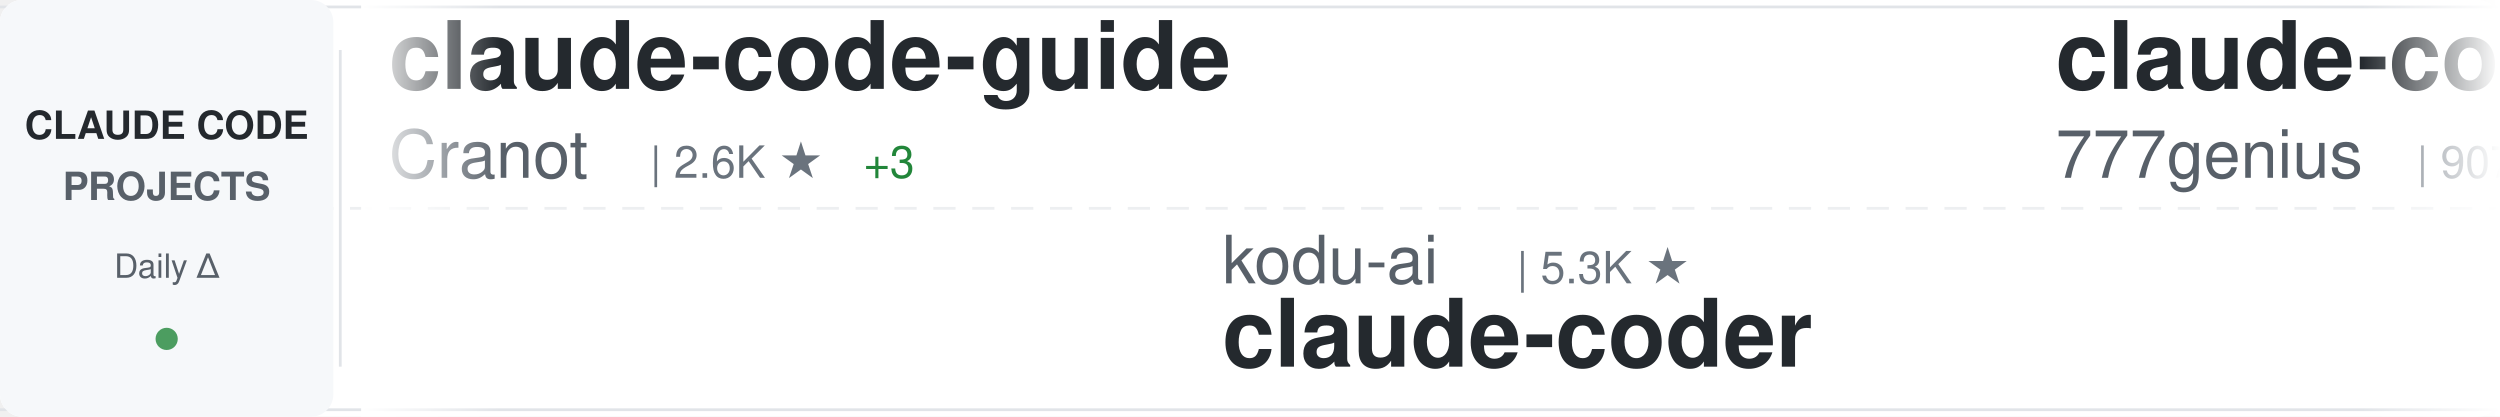
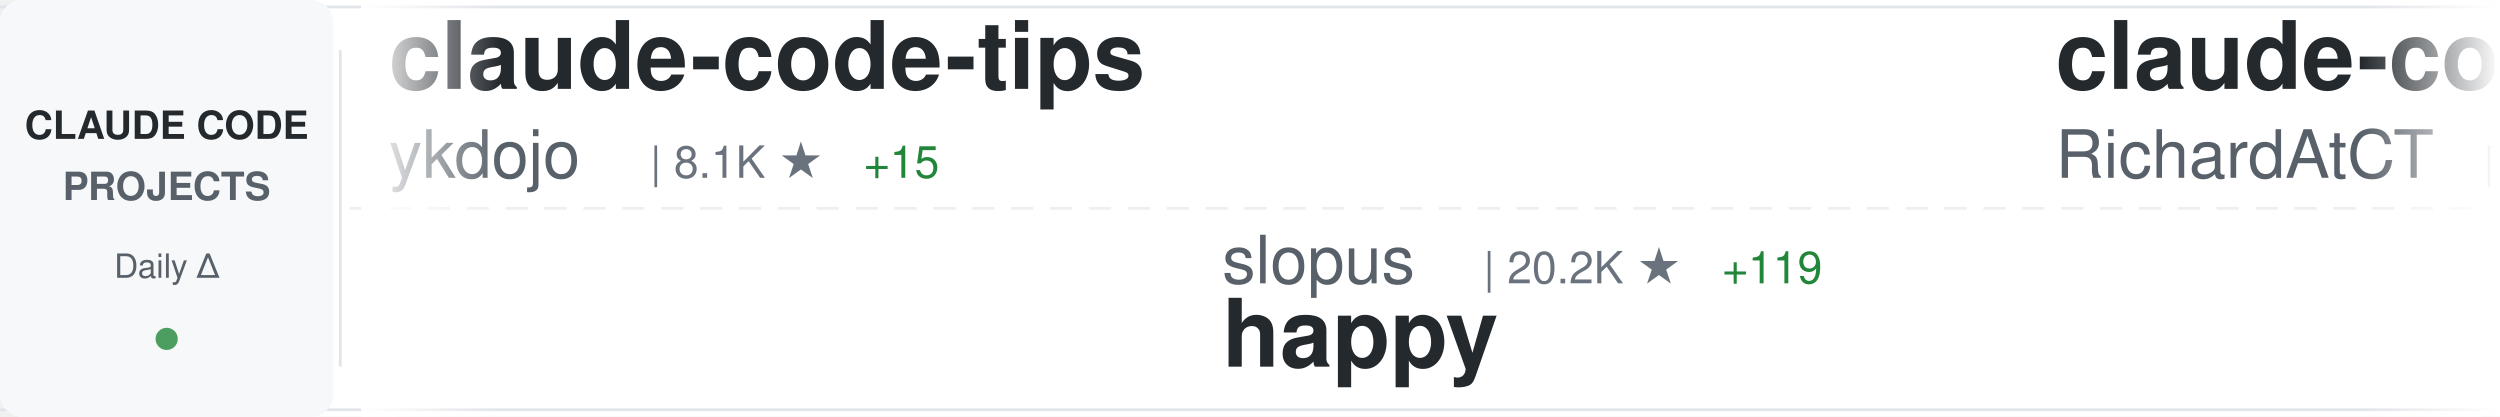
<svg xmlns="http://www.w3.org/2000/svg" width="900" height="150">
  <defs>
    <linearGradient id="awesomeLeftFade" x1="0%" y1="0%" x2="100%" y2="0%">
      <stop offset="0%" style="stop-color:#ffffff;stop-opacity:1" />
      <stop offset="100%" style="stop-color:#ffffff;stop-opacity:0" />
    </linearGradient>
    <linearGradient id="awesomeRightFade" x1="0%" y1="0%" x2="100%" y2="0%">
      <stop offset="0%" style="stop-color:#ffffff;stop-opacity:0" />
      <stop offset="100%" style="stop-color:#ffffff;stop-opacity:1" />
    </linearGradient>
  </defs>
  <rect width="900" height="150" fill="#ffffff" rx="8" />
  <rect x="0" y="2" width="900" height="1" fill="#e1e4e8" />
  <rect x="0" y="147" width="900" height="1" fill="#e1e4e8" />
  <line x1="0" y1="75" x2="900" y2="75" stroke="#e1e4e8" stroke-width="1" stroke-dasharray="8 6" opacity="0.6" />
  <rect x="0" y="0" width="120" height="150" fill="#f6f8fa" rx="8" />
  <text x="60" y="50" font-family="-apple-system, BlinkMacSystemFont, 'Segoe UI', Helvetica, Arial, sans-serif" font-size="14" font-weight="600" fill="#24292e" text-anchor="middle">CLAUDE CODE</text>
  <text x="60" y="72" font-family="-apple-system, BlinkMacSystemFont, 'Segoe UI', Helvetica, Arial, sans-serif" font-size="14" font-weight="600" fill="#586069" text-anchor="middle">PROJECTS</text>
  <text x="60" y="100" font-family="-apple-system, BlinkMacSystemFont, 'Segoe UI', Helvetica, Arial, sans-serif" font-size="12" font-weight="500" fill="#586069" text-anchor="middle">Daily Δ</text>
  <circle cx="60" cy="122" r="4" fill="#22863a" opacity="0.8" />
  <rect x="122" y="18" width="1" height="114" fill="#e1e4e8" />
  <clipPath id="awesomeTickerClip">
    <rect x="130" y="0" width="770" height="150" />
  </clipPath>
  <g clip-path="url(#awesomeTickerClip)">
    <g id="awesomeTickerItems">
      <animateTransform attributeName="transform" attributeType="XML" type="translate" from="0 0" to="-3000 0" dur="54s" repeatCount="indefinite" />
      <g transform="translate(0, 0)">
-         <text x="140" y="32" font-family="-apple-system, BlinkMacSystemFont, 'Segoe UI', Helvetica, Arial, sans-serif" font-size="34" font-weight="600" fill="#24292e">claude-code-guide</text>
-         <text x="140" y="64" font-family="-apple-system, BlinkMacSystemFont, 'Segoe UI', Helvetica, Arial, sans-serif" font-size="24" font-weight="400" fill="#586069">Cranot</text>
-         <text x="234" y="64" font-family="-apple-system, BlinkMacSystemFont, 'Segoe UI', Helvetica, Arial, sans-serif" font-size="16" font-weight="500" fill="#6a737d">| 2.6K ★</text>
-         <text x="311" y="64" font-family="-apple-system, BlinkMacSystemFont, 'Segoe UI', Helvetica, Arial, sans-serif" font-size="16" font-weight="500" fill="#22863a"> +3</text>
+         <text x="140" y="32" font-family="-apple-system, BlinkMacSystemFont, 'Segoe UI', Helvetica, Arial, sans-serif" font-size="34" font-weight="600" fill="#24292e">claude-code-tips</text>
+         <text x="140" y="64" font-family="-apple-system, BlinkMacSystemFont, 'Segoe UI', Helvetica, Arial, sans-serif" font-size="24" font-weight="400" fill="#586069">ykdojo</text>
+         <text x="234" y="64" font-family="-apple-system, BlinkMacSystemFont, 'Segoe UI', Helvetica, Arial, sans-serif" font-size="16" font-weight="500" fill="#6a737d">| 8.1K ★</text>
+         <text x="311" y="64" font-family="-apple-system, BlinkMacSystemFont, 'Segoe UI', Helvetica, Arial, sans-serif" font-size="16" font-weight="500" fill="#22863a"> +15</text>
      </g>
      <g transform="translate(300, 0)">
-         <text x="140" y="102" font-family="-apple-system, BlinkMacSystemFont, 'Segoe UI', Helvetica, Arial, sans-serif" font-size="24" font-weight="400" fill="#586069">kodu-ai</text>
-         <text x="246" y="102" font-family="-apple-system, BlinkMacSystemFont, 'Segoe UI', Helvetica, Arial, sans-serif" font-size="16" font-weight="500" fill="#6a737d">| 5.3K ★</text>
-         <text x="140" y="132" font-family="-apple-system, BlinkMacSystemFont, 'Segoe UI', Helvetica, Arial, sans-serif" font-size="34" font-weight="600" fill="#24292e">claude-coder</text>
+         <text x="140" y="102" font-family="-apple-system, BlinkMacSystemFont, 'Segoe UI', Helvetica, Arial, sans-serif" font-size="24" font-weight="400" fill="#586069">slopus</text>
+         <text x="234" y="102" font-family="-apple-system, BlinkMacSystemFont, 'Segoe UI', Helvetica, Arial, sans-serif" font-size="16" font-weight="500" fill="#6a737d">| 20.2K ★</text>
+         <text x="320" y="102" font-family="-apple-system, BlinkMacSystemFont, 'Segoe UI', Helvetica, Arial, sans-serif" font-size="16" font-weight="500" fill="#22863a"> +119</text>
+         <text x="140" y="132" font-family="-apple-system, BlinkMacSystemFont, 'Segoe UI', Helvetica, Arial, sans-serif" font-size="34" font-weight="600" fill="#24292e">happy</text>
      </g>
      <g transform="translate(600, 0)">
-         <text x="140" y="32" font-family="-apple-system, BlinkMacSystemFont, 'Segoe UI', Helvetica, Arial, sans-serif" font-size="34" font-weight="600" fill="#24292e">claude-code-source-code</text>
-         <text x="140" y="64" font-family="-apple-system, BlinkMacSystemFont, 'Segoe UI', Helvetica, Arial, sans-serif" font-size="24" font-weight="400" fill="#586069">777genius</text>
-         <text x="270" y="64" font-family="-apple-system, BlinkMacSystemFont, 'Segoe UI', Helvetica, Arial, sans-serif" font-size="16" font-weight="500" fill="#6a737d">| 907 ★</text>
+         <text x="140" y="32" font-family="-apple-system, BlinkMacSystemFont, 'Segoe UI', Helvetica, Arial, sans-serif" font-size="34" font-weight="600" fill="#24292e">claude-code-telegram</text>
+         <text x="140" y="64" font-family="-apple-system, BlinkMacSystemFont, 'Segoe UI', Helvetica, Arial, sans-serif" font-size="24" font-weight="400" fill="#586069">RichardAtCT</text>
+         <text x="294" y="64" font-family="-apple-system, BlinkMacSystemFont, 'Segoe UI', Helvetica, Arial, sans-serif" font-size="16" font-weight="500" fill="#6a737d">| 2.5K ★</text>
+         <text x="371" y="64" font-family="-apple-system, BlinkMacSystemFont, 'Segoe UI', Helvetica, Arial, sans-serif" font-size="16" font-weight="500" fill="#22863a"> +7</text>
      </g>
      <g transform="translate(900, 0)">
-         <text x="140" y="102" font-family="-apple-system, BlinkMacSystemFont, 'Segoe UI', Helvetica, Arial, sans-serif" font-size="24" font-weight="400" fill="#586069">fuergaosi233</text>
-         <text x="306" y="102" font-family="-apple-system, BlinkMacSystemFont, 'Segoe UI', Helvetica, Arial, sans-serif" font-size="16" font-weight="500" fill="#6a737d">| 2.6K ★</text>
-         <text x="383" y="102" font-family="-apple-system, BlinkMacSystemFont, 'Segoe UI', Helvetica, Arial, sans-serif" font-size="16" font-weight="500" fill="#22863a"> +6</text>
-         <text x="140" y="132" font-family="-apple-system, BlinkMacSystemFont, 'Segoe UI', Helvetica, Arial, sans-serif" font-size="34" font-weight="600" fill="#24292e">claude-code-proxy</text>
+         <text x="140" y="102" font-family="-apple-system, BlinkMacSystemFont, 'Segoe UI', Helvetica, Arial, sans-serif" font-size="24" font-weight="400" fill="#586069">musistudio</text>
+         <text x="282" y="102" font-family="-apple-system, BlinkMacSystemFont, 'Segoe UI', Helvetica, Arial, sans-serif" font-size="16" font-weight="500" fill="#6a737d">| 33.5K ★</text>
+         <text x="368" y="102" font-family="-apple-system, BlinkMacSystemFont, 'Segoe UI', Helvetica, Arial, sans-serif" font-size="16" font-weight="500" fill="#22863a"> +86</text>
+         <text x="140" y="132" font-family="-apple-system, BlinkMacSystemFont, 'Segoe UI', Helvetica, Arial, sans-serif" font-size="34" font-weight="600" fill="#24292e">claude-code-router</text>
      </g>
      <g transform="translate(1200, 0)">
-         <text x="140" y="32" font-family="-apple-system, BlinkMacSystemFont, 'Segoe UI', Helvetica, Arial, sans-serif" font-size="34" font-weight="600" fill="#24292e">andrej-karpathy-skills</text>
-         <text x="140" y="64" font-family="-apple-system, BlinkMacSystemFont, 'Segoe UI', Helvetica, Arial, sans-serif" font-size="24" font-weight="400" fill="#586069">forrestchang</text>
-         <text x="306" y="64" font-family="-apple-system, BlinkMacSystemFont, 'Segoe UI', Helvetica, Arial, sans-serif" font-size="16" font-weight="500" fill="#6a737d">| 115.5K ★</text>
-         <text x="401" y="64" font-family="-apple-system, BlinkMacSystemFont, 'Segoe UI', Helvetica, Arial, sans-serif" font-size="16" font-weight="500" fill="#22863a"> +3.0K</text>
+         <text x="140" y="32" font-family="-apple-system, BlinkMacSystemFont, 'Segoe UI', Helvetica, Arial, sans-serif" font-size="34" font-weight="600" fill="#24292e">collection-claude-code-s...</text>
+         <text x="140" y="64" font-family="-apple-system, BlinkMacSystemFont, 'Segoe UI', Helvetica, Arial, sans-serif" font-size="24" font-weight="400" fill="#586069">chauncygu</text>
+         <text x="270" y="64" font-family="-apple-system, BlinkMacSystemFont, 'Segoe UI', Helvetica, Arial, sans-serif" font-size="16" font-weight="500" fill="#6a737d">| 2.4K ★</text>
+         <text x="347" y="64" font-family="-apple-system, BlinkMacSystemFont, 'Segoe UI', Helvetica, Arial, sans-serif" font-size="16" font-weight="500" fill="#22863a"> +6</text>
      </g>
      <g transform="translate(1500, 0)">
-         <text x="140" y="102" font-family="-apple-system, BlinkMacSystemFont, 'Segoe UI', Helvetica, Arial, sans-serif" font-size="24" font-weight="400" fill="#586069">ding113</text>
-         <text x="246" y="102" font-family="-apple-system, BlinkMacSystemFont, 'Segoe UI', Helvetica, Arial, sans-serif" font-size="16" font-weight="500" fill="#6a737d">| 2.8K ★</text>
-         <text x="323" y="102" font-family="-apple-system, BlinkMacSystemFont, 'Segoe UI', Helvetica, Arial, sans-serif" font-size="16" font-weight="500" fill="#22863a"> +15</text>
-         <text x="140" y="132" font-family="-apple-system, BlinkMacSystemFont, 'Segoe UI', Helvetica, Arial, sans-serif" font-size="34" font-weight="600" fill="#24292e">claude-code-hub</text>
+         <text x="140" y="102" font-family="-apple-system, BlinkMacSystemFont, 'Segoe UI', Helvetica, Arial, sans-serif" font-size="24" font-weight="400" fill="#586069">snarktank</text>
+         <text x="270" y="102" font-family="-apple-system, BlinkMacSystemFont, 'Segoe UI', Helvetica, Arial, sans-serif" font-size="16" font-weight="500" fill="#6a737d">| 18.6K ★</text>
+         <text x="356" y="102" font-family="-apple-system, BlinkMacSystemFont, 'Segoe UI', Helvetica, Arial, sans-serif" font-size="16" font-weight="500" fill="#22863a"> +116</text>
+         <text x="140" y="132" font-family="-apple-system, BlinkMacSystemFont, 'Segoe UI', Helvetica, Arial, sans-serif" font-size="34" font-weight="600" fill="#24292e">ralph</text>
      </g>
      <g transform="translate(1800, 0)">
-         <text x="140" y="32" font-family="-apple-system, BlinkMacSystemFont, 'Segoe UI', Helvetica, Arial, sans-serif" font-size="34" font-weight="600" fill="#24292e">claude-code-hooks-master...</text>
-         <text x="140" y="64" font-family="-apple-system, BlinkMacSystemFont, 'Segoe UI', Helvetica, Arial, sans-serif" font-size="24" font-weight="400" fill="#586069">disler</text>
-         <text x="234" y="64" font-family="-apple-system, BlinkMacSystemFont, 'Segoe UI', Helvetica, Arial, sans-serif" font-size="16" font-weight="500" fill="#6a737d">| 3.6K ★</text>
-         <text x="311" y="64" font-family="-apple-system, BlinkMacSystemFont, 'Segoe UI', Helvetica, Arial, sans-serif" font-size="16" font-weight="500" fill="#22863a"> +1</text>
+         <text x="140" y="32" font-family="-apple-system, BlinkMacSystemFont, 'Segoe UI', Helvetica, Arial, sans-serif" font-size="34" font-weight="600" fill="#24292e">claude-code-tudou</text>
+         <text x="140" y="64" font-family="-apple-system, BlinkMacSystemFont, 'Segoe UI', Helvetica, Arial, sans-serif" font-size="24" font-weight="400" fill="#586069">AICoderTudou</text>
+         <text x="306" y="64" font-family="-apple-system, BlinkMacSystemFont, 'Segoe UI', Helvetica, Arial, sans-serif" font-size="16" font-weight="500" fill="#6a737d">| 497 ★</text>
      </g>
      <g transform="translate(2100, 0)">
-         <text x="140" y="102" font-family="-apple-system, BlinkMacSystemFont, 'Segoe UI', Helvetica, Arial, sans-serif" font-size="24" font-weight="400" fill="#586069">sugyan</text>
-         <text x="234" y="102" font-family="-apple-system, BlinkMacSystemFont, 'Segoe UI', Helvetica, Arial, sans-serif" font-size="16" font-weight="500" fill="#6a737d">| 1.1K ★</text>
-         <text x="311" y="102" font-family="-apple-system, BlinkMacSystemFont, 'Segoe UI', Helvetica, Arial, sans-serif" font-size="16" font-weight="500" fill="#22863a"> +2</text>
-         <text x="140" y="132" font-family="-apple-system, BlinkMacSystemFont, 'Segoe UI', Helvetica, Arial, sans-serif" font-size="34" font-weight="600" fill="#24292e">claude-code-webui</text>
+         <text x="140" y="102" font-family="-apple-system, BlinkMacSystemFont, 'Segoe UI', Helvetica, Arial, sans-serif" font-size="24" font-weight="400" fill="#586069">Donchitos</text>
+         <text x="270" y="102" font-family="-apple-system, BlinkMacSystemFont, 'Segoe UI', Helvetica, Arial, sans-serif" font-size="16" font-weight="500" fill="#6a737d">| 17.4K ★</text>
+         <text x="356" y="102" font-family="-apple-system, BlinkMacSystemFont, 'Segoe UI', Helvetica, Arial, sans-serif" font-size="16" font-weight="500" fill="#22863a"> +127</text>
+         <text x="140" y="132" font-family="-apple-system, BlinkMacSystemFont, 'Segoe UI', Helvetica, Arial, sans-serif" font-size="34" font-weight="600" fill="#24292e">Claude-Code-Game-Studios</text>
      </g>
      <g transform="translate(2400, 0)">
-         <text x="140" y="32" font-family="-apple-system, BlinkMacSystemFont, 'Segoe UI', Helvetica, Arial, sans-serif" font-size="34" font-weight="600" fill="#24292e">claude-code-best-practic...</text>
-         <text x="140" y="64" font-family="-apple-system, BlinkMacSystemFont, 'Segoe UI', Helvetica, Arial, sans-serif" font-size="24" font-weight="400" fill="#586069">shanraisshan</text>
-         <text x="306" y="64" font-family="-apple-system, BlinkMacSystemFont, 'Segoe UI', Helvetica, Arial, sans-serif" font-size="16" font-weight="500" fill="#6a737d">| 51.3K ★</text>
-         <text x="392" y="64" font-family="-apple-system, BlinkMacSystemFont, 'Segoe UI', Helvetica, Arial, sans-serif" font-size="16" font-weight="500" fill="#22863a"> +265</text>
+         <text x="140" y="32" font-family="-apple-system, BlinkMacSystemFont, 'Segoe UI', Helvetica, Arial, sans-serif" font-size="34" font-weight="600" fill="#24292e">awesome-claude-code-suba...</text>
+         <text x="140" y="64" font-family="-apple-system, BlinkMacSystemFont, 'Segoe UI', Helvetica, Arial, sans-serif" font-size="24" font-weight="400" fill="#586069">VoltAgent</text>
+         <text x="270" y="64" font-family="-apple-system, BlinkMacSystemFont, 'Segoe UI', Helvetica, Arial, sans-serif" font-size="16" font-weight="500" fill="#6a737d">| 19.2K ★</text>
+         <text x="356" y="64" font-family="-apple-system, BlinkMacSystemFont, 'Segoe UI', Helvetica, Arial, sans-serif" font-size="16" font-weight="500" fill="#22863a"> +85</text>
      </g>
      <g transform="translate(2700, 0)">
-         <text x="140" y="102" font-family="-apple-system, BlinkMacSystemFont, 'Segoe UI', Helvetica, Arial, sans-serif" font-size="24" font-weight="400" fill="#586069">anthropics</text>
-         <text x="282" y="102" font-family="-apple-system, BlinkMacSystemFont, 'Segoe UI', Helvetica, Arial, sans-serif" font-size="16" font-weight="500" fill="#6a737d">| 806 ★</text>
-         <text x="350" y="102" font-family="-apple-system, BlinkMacSystemFont, 'Segoe UI', Helvetica, Arial, sans-serif" font-size="16" font-weight="500" fill="#22863a"> +1</text>
-         <text x="140" y="132" font-family="-apple-system, BlinkMacSystemFont, 'Segoe UI', Helvetica, Arial, sans-serif" font-size="34" font-weight="600" fill="#24292e">claude-code-base-action</text>
+         <text x="140" y="102" font-family="-apple-system, BlinkMacSystemFont, 'Segoe UI', Helvetica, Arial, sans-serif" font-size="24" font-weight="400" fill="#586069">router-for-me</text>
+         <text x="318" y="102" font-family="-apple-system, BlinkMacSystemFont, 'Segoe UI', Helvetica, Arial, sans-serif" font-size="16" font-weight="500" fill="#6a737d">| 30.9K ★</text>
+         <text x="404" y="102" font-family="-apple-system, BlinkMacSystemFont, 'Segoe UI', Helvetica, Arial, sans-serif" font-size="16" font-weight="500" fill="#22863a"> +251</text>
+         <text x="140" y="132" font-family="-apple-system, BlinkMacSystemFont, 'Segoe UI', Helvetica, Arial, sans-serif" font-size="34" font-weight="600" fill="#24292e">CLIProxyAPI</text>
      </g>
      <g transform="translate(3000, 0)">
-         <text x="140" y="32" font-family="-apple-system, BlinkMacSystemFont, 'Segoe UI', Helvetica, Arial, sans-serif" font-size="34" font-weight="600" fill="#24292e">claude-code-guide</text>
-         <text x="140" y="64" font-family="-apple-system, BlinkMacSystemFont, 'Segoe UI', Helvetica, Arial, sans-serif" font-size="24" font-weight="400" fill="#586069">Cranot</text>
-         <text x="234" y="64" font-family="-apple-system, BlinkMacSystemFont, 'Segoe UI', Helvetica, Arial, sans-serif" font-size="16" font-weight="500" fill="#6a737d">| 2.6K ★</text>
-         <text x="311" y="64" font-family="-apple-system, BlinkMacSystemFont, 'Segoe UI', Helvetica, Arial, sans-serif" font-size="16" font-weight="500" fill="#22863a"> +3</text>
+         <text x="140" y="32" font-family="-apple-system, BlinkMacSystemFont, 'Segoe UI', Helvetica, Arial, sans-serif" font-size="34" font-weight="600" fill="#24292e">claude-code-tips</text>
+         <text x="140" y="64" font-family="-apple-system, BlinkMacSystemFont, 'Segoe UI', Helvetica, Arial, sans-serif" font-size="24" font-weight="400" fill="#586069">ykdojo</text>
+         <text x="234" y="64" font-family="-apple-system, BlinkMacSystemFont, 'Segoe UI', Helvetica, Arial, sans-serif" font-size="16" font-weight="500" fill="#6a737d">| 8.1K ★</text>
+         <text x="311" y="64" font-family="-apple-system, BlinkMacSystemFont, 'Segoe UI', Helvetica, Arial, sans-serif" font-size="16" font-weight="500" fill="#22863a"> +15</text>
      </g>
      <g transform="translate(3300, 0)">
-         <text x="140" y="102" font-family="-apple-system, BlinkMacSystemFont, 'Segoe UI', Helvetica, Arial, sans-serif" font-size="24" font-weight="400" fill="#586069">kodu-ai</text>
-         <text x="246" y="102" font-family="-apple-system, BlinkMacSystemFont, 'Segoe UI', Helvetica, Arial, sans-serif" font-size="16" font-weight="500" fill="#6a737d">| 5.3K ★</text>
-         <text x="140" y="132" font-family="-apple-system, BlinkMacSystemFont, 'Segoe UI', Helvetica, Arial, sans-serif" font-size="34" font-weight="600" fill="#24292e">claude-coder</text>
+         <text x="140" y="102" font-family="-apple-system, BlinkMacSystemFont, 'Segoe UI', Helvetica, Arial, sans-serif" font-size="24" font-weight="400" fill="#586069">slopus</text>
+         <text x="234" y="102" font-family="-apple-system, BlinkMacSystemFont, 'Segoe UI', Helvetica, Arial, sans-serif" font-size="16" font-weight="500" fill="#6a737d">| 20.2K ★</text>
+         <text x="320" y="102" font-family="-apple-system, BlinkMacSystemFont, 'Segoe UI', Helvetica, Arial, sans-serif" font-size="16" font-weight="500" fill="#22863a"> +119</text>
+         <text x="140" y="132" font-family="-apple-system, BlinkMacSystemFont, 'Segoe UI', Helvetica, Arial, sans-serif" font-size="34" font-weight="600" fill="#24292e">happy</text>
      </g>
      <g transform="translate(3600, 0)">
-         <text x="140" y="32" font-family="-apple-system, BlinkMacSystemFont, 'Segoe UI', Helvetica, Arial, sans-serif" font-size="34" font-weight="600" fill="#24292e">claude-code-source-code</text>
-         <text x="140" y="64" font-family="-apple-system, BlinkMacSystemFont, 'Segoe UI', Helvetica, Arial, sans-serif" font-size="24" font-weight="400" fill="#586069">777genius</text>
-         <text x="270" y="64" font-family="-apple-system, BlinkMacSystemFont, 'Segoe UI', Helvetica, Arial, sans-serif" font-size="16" font-weight="500" fill="#6a737d">| 907 ★</text>
+         <text x="140" y="32" font-family="-apple-system, BlinkMacSystemFont, 'Segoe UI', Helvetica, Arial, sans-serif" font-size="34" font-weight="600" fill="#24292e">claude-code-telegram</text>
+         <text x="140" y="64" font-family="-apple-system, BlinkMacSystemFont, 'Segoe UI', Helvetica, Arial, sans-serif" font-size="24" font-weight="400" fill="#586069">RichardAtCT</text>
+         <text x="294" y="64" font-family="-apple-system, BlinkMacSystemFont, 'Segoe UI', Helvetica, Arial, sans-serif" font-size="16" font-weight="500" fill="#6a737d">| 2.5K ★</text>
+         <text x="371" y="64" font-family="-apple-system, BlinkMacSystemFont, 'Segoe UI', Helvetica, Arial, sans-serif" font-size="16" font-weight="500" fill="#22863a"> +7</text>
      </g>
      <g transform="translate(3900, 0)">
-         <text x="140" y="102" font-family="-apple-system, BlinkMacSystemFont, 'Segoe UI', Helvetica, Arial, sans-serif" font-size="24" font-weight="400" fill="#586069">fuergaosi233</text>
-         <text x="306" y="102" font-family="-apple-system, BlinkMacSystemFont, 'Segoe UI', Helvetica, Arial, sans-serif" font-size="16" font-weight="500" fill="#6a737d">| 2.6K ★</text>
-         <text x="383" y="102" font-family="-apple-system, BlinkMacSystemFont, 'Segoe UI', Helvetica, Arial, sans-serif" font-size="16" font-weight="500" fill="#22863a"> +6</text>
-         <text x="140" y="132" font-family="-apple-system, BlinkMacSystemFont, 'Segoe UI', Helvetica, Arial, sans-serif" font-size="34" font-weight="600" fill="#24292e">claude-code-proxy</text>
+         <text x="140" y="102" font-family="-apple-system, BlinkMacSystemFont, 'Segoe UI', Helvetica, Arial, sans-serif" font-size="24" font-weight="400" fill="#586069">musistudio</text>
+         <text x="282" y="102" font-family="-apple-system, BlinkMacSystemFont, 'Segoe UI', Helvetica, Arial, sans-serif" font-size="16" font-weight="500" fill="#6a737d">| 33.5K ★</text>
+         <text x="368" y="102" font-family="-apple-system, BlinkMacSystemFont, 'Segoe UI', Helvetica, Arial, sans-serif" font-size="16" font-weight="500" fill="#22863a"> +86</text>
+         <text x="140" y="132" font-family="-apple-system, BlinkMacSystemFont, 'Segoe UI', Helvetica, Arial, sans-serif" font-size="34" font-weight="600" fill="#24292e">claude-code-router</text>
      </g>
    </g>
  </g>
  <rect x="130" y="0" width="50" height="150" fill="url(#awesomeLeftFade)" />
  <rect x="850" y="0" width="50" height="150" fill="url(#awesomeRightFade)" />
</svg>
